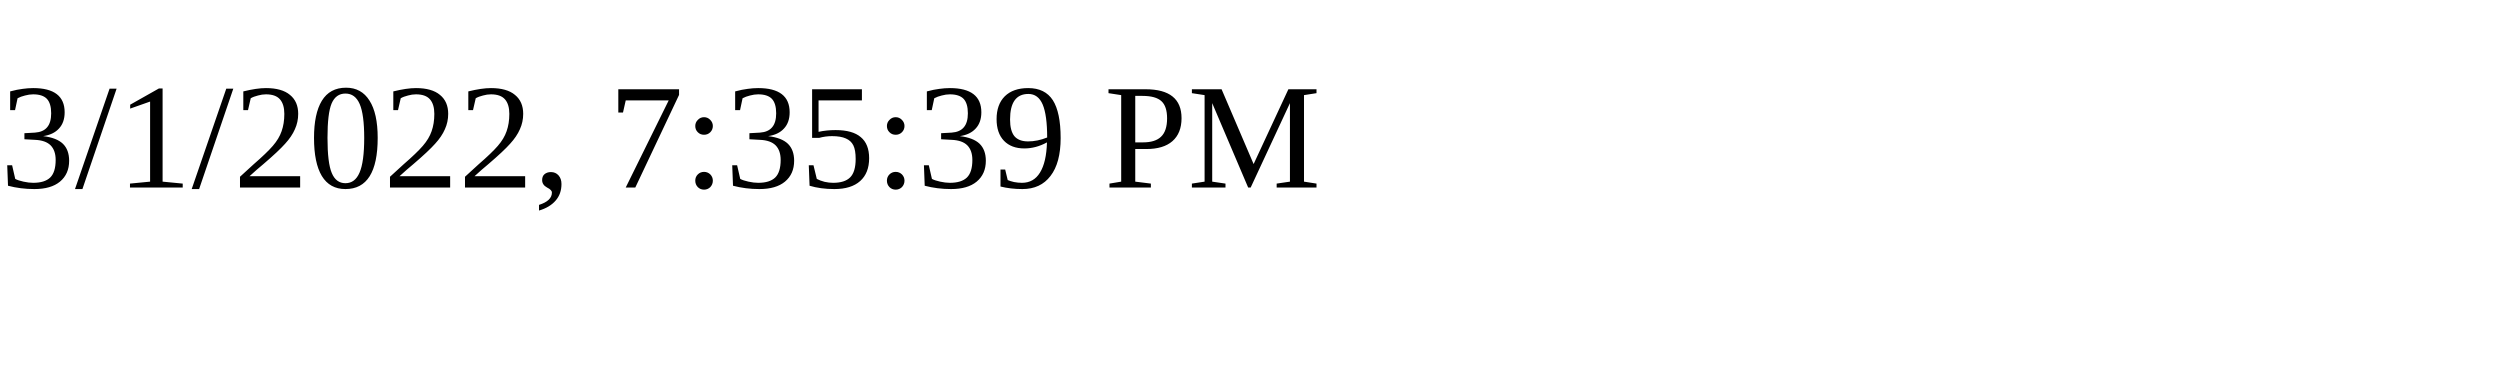
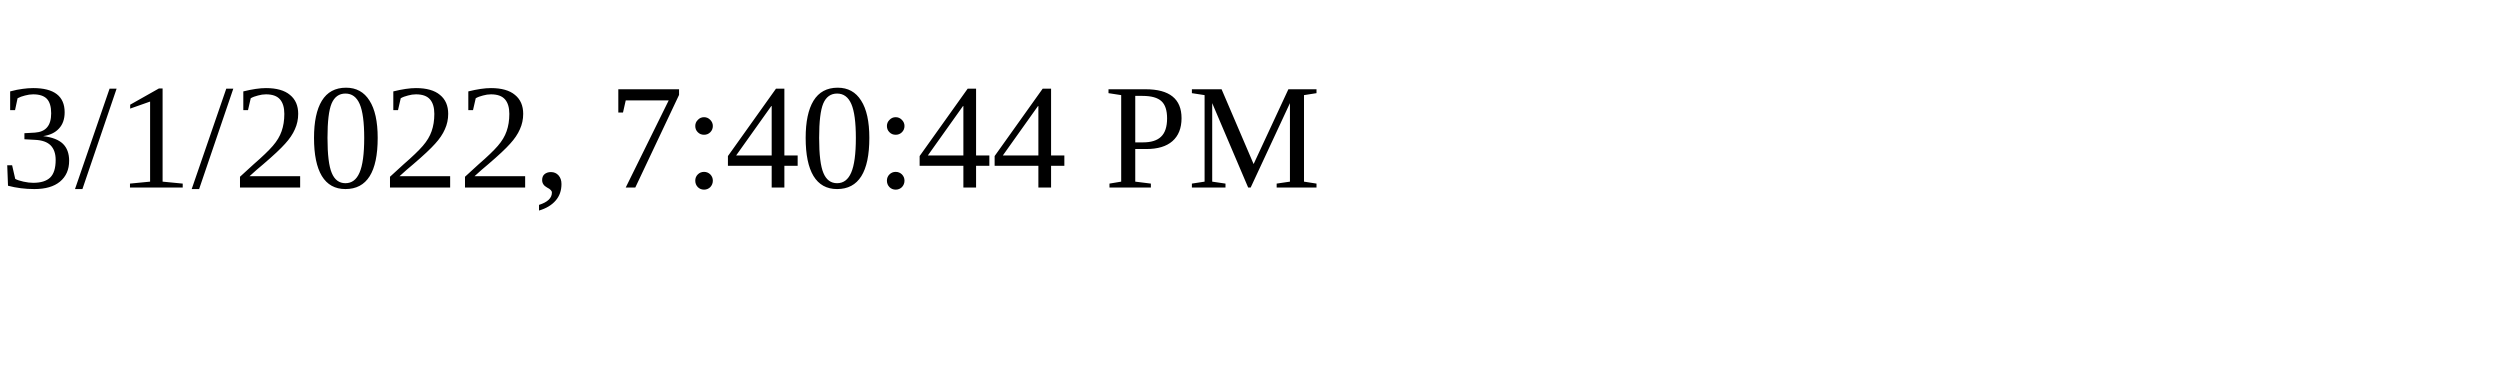
<svg xmlns="http://www.w3.org/2000/svg" height="30" width="200">
-   <text x="0" y="15">3/1/2022, 7:35:39 PM</text>
+   <text x="0" y="15">3/1/2022, 7:40:44 PM</text>
</svg>
